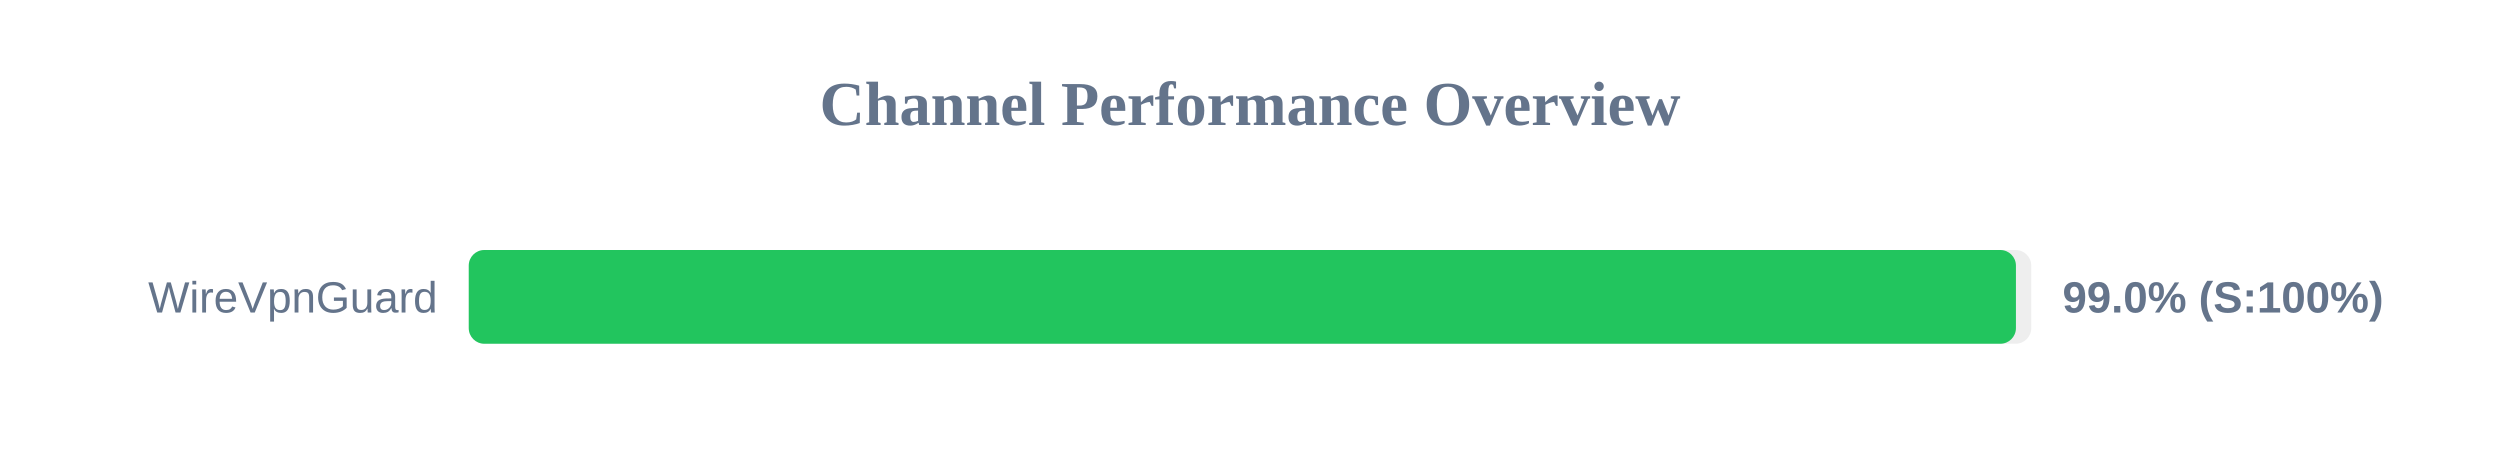
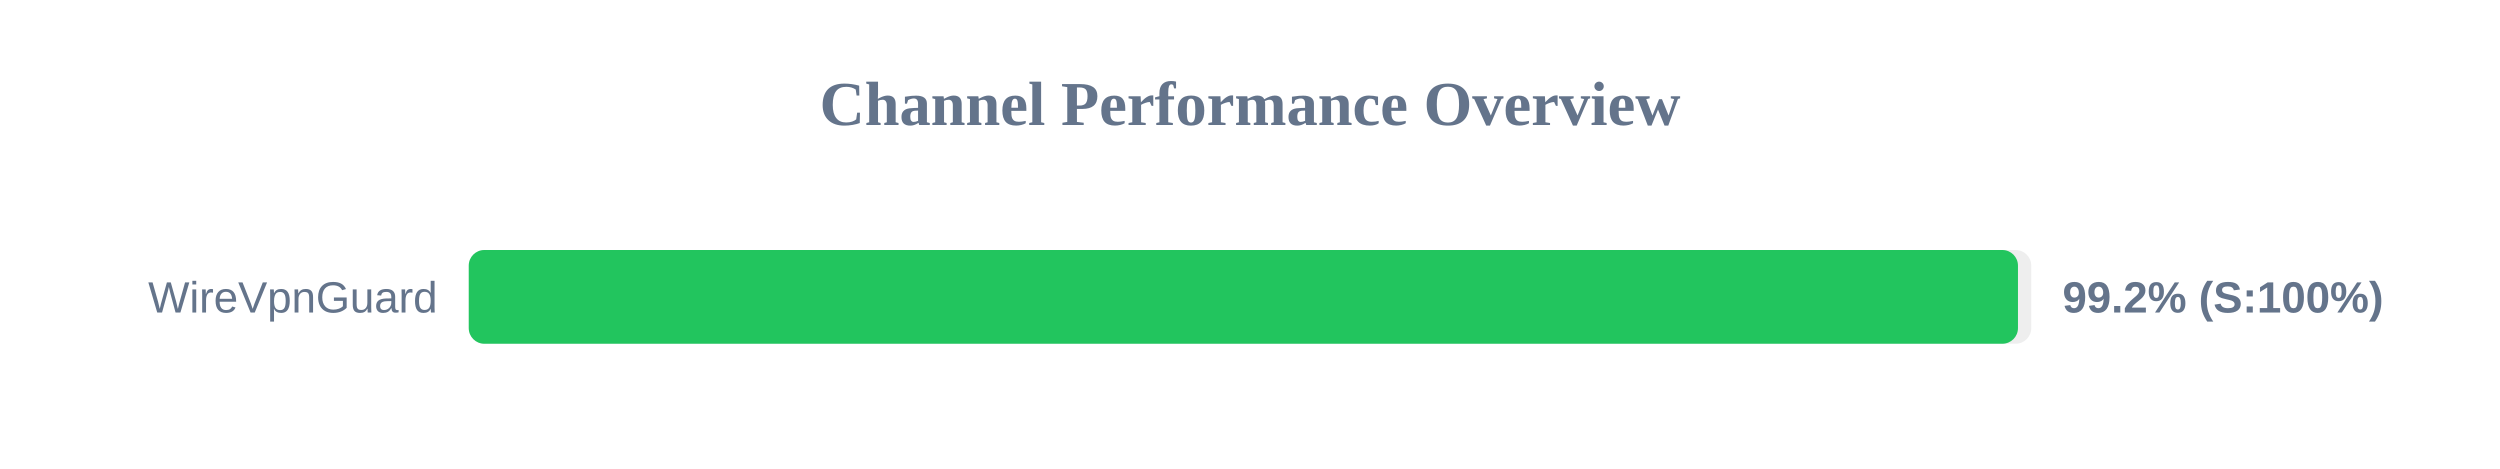
<svg xmlns="http://www.w3.org/2000/svg" width="800" height="150" version="1.1">
  <style>
        .row { font: 14px Arial; fill: #64748b; }
        .score { font: bold 14px Arial; fill: #64748b; }
    </style>
  <text x="400" y="40" text-anchor="middle" font-size="20px" font-weight="bold" fill="#64748b">Channel Performance Overview</text>
  <rect x="150" y="80" width="500" height="30" fill="#eee" rx="5" />
-   <rect x="150" y="80" width="495.1" height="30" fill="#22c55e" rx="5" />
+   <rect x="150" y="80" width="495.75" height="30" fill="#22c55e" rx="5" />
  <text x="140" y="100" text-anchor="end" class="row">WireVpnGuard</text>
-   <text x="660" y="100" text-anchor="start" class="score">99.0% (S:100%)</text>
+   <text x="660" y="100" text-anchor="start" class="score">99.2% (S:100%)</text>
</svg>
